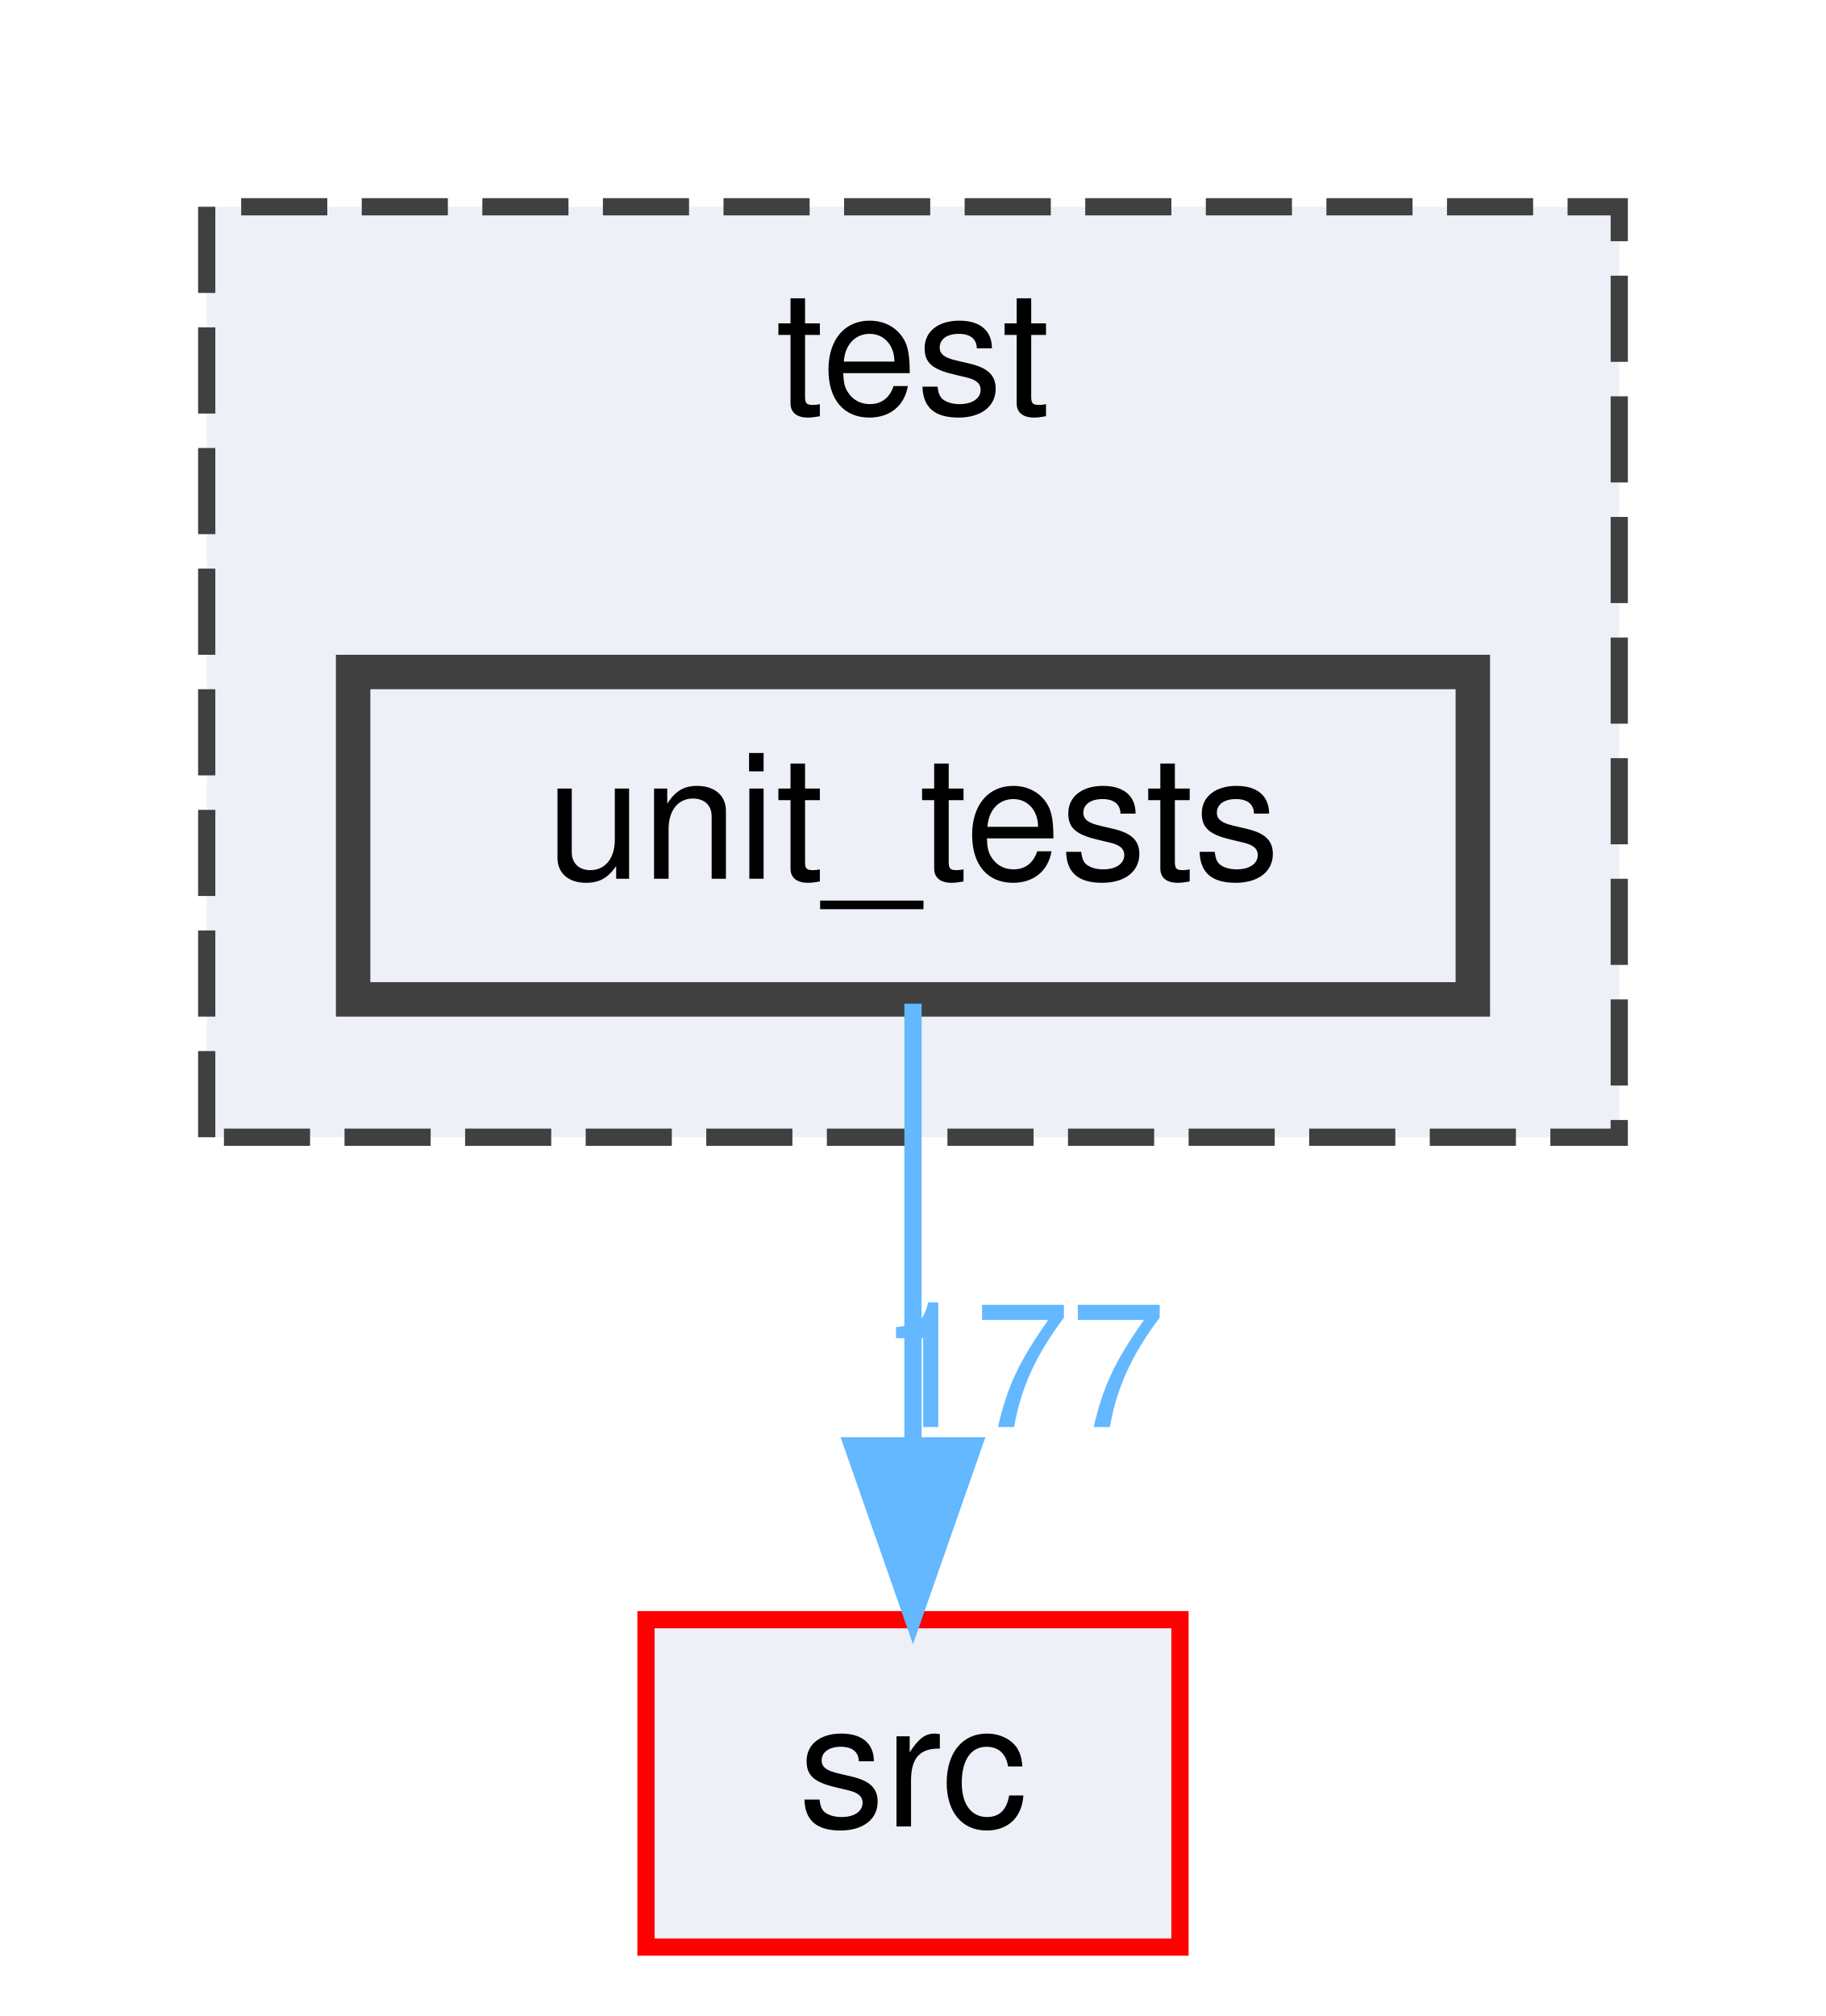
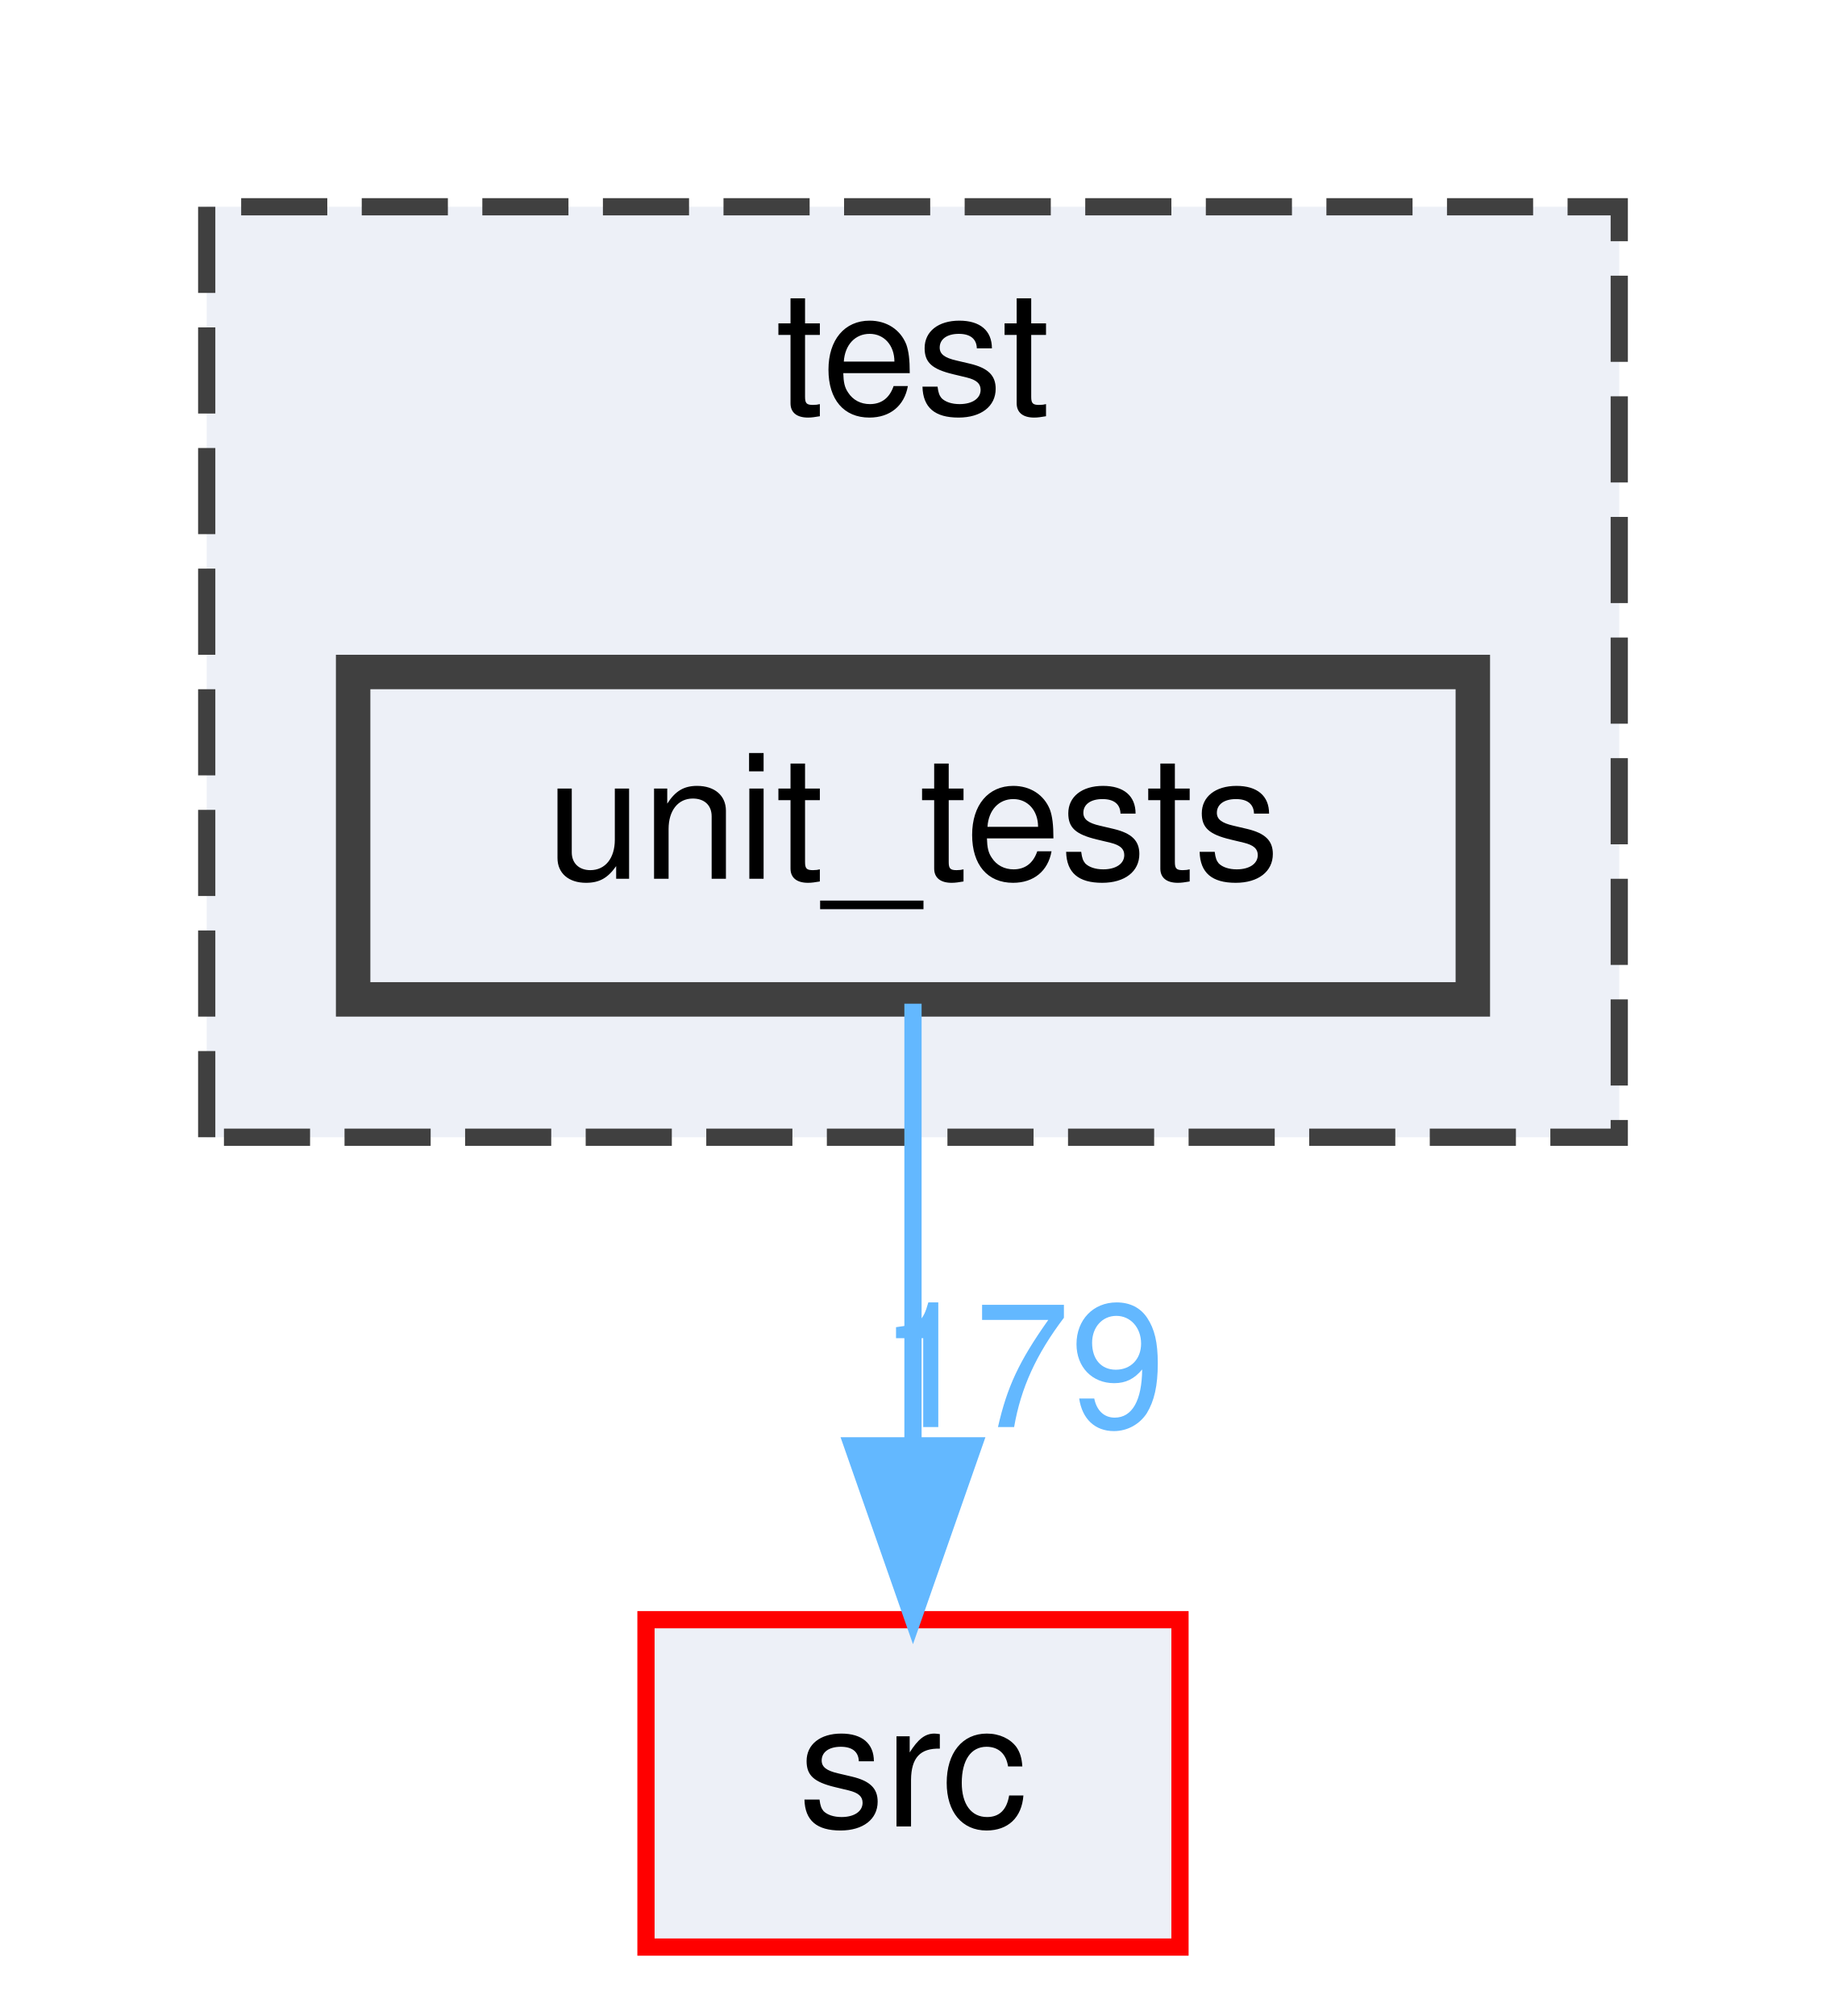
<svg xmlns="http://www.w3.org/2000/svg" xmlns:xlink="http://www.w3.org/1999/xlink" width="106pt" height="117pt" viewBox="0.00 0.00 106.00 117.00">
  <g id="graph0" class="graph" transform="scale(1 1) rotate(0) translate(4 113)">
    <g id="clust1" class="cluster">
      <g id="a_clust1">
        <a xlink:href="dir_13e138d54eb8818da29c3992edef070a.html" target="_top" xlink:title="test">
          <polygon fill="#edf0f7" stroke="#404040" stroke-dasharray="5,2" points="8,-47 8,-101 90,-101 90,-47 8,-47" />
          <text text-anchor="middle" x="49" y="-89" font-family="Helvetica,sans-Serif" font-size="10.00">test</text>
        </a>
      </g>
    </g>
    <g id="node1" class="node">
      <g id="a_node1">
        <a xlink:href="dir_659156346187756fb467673d9eaafd3f.html" target="_top" xlink:title="unit_tests">
          <polygon fill="#edf0f7" stroke="#404040" stroke-width="2" points="81.5,-74 16.5,-74 16.5,-55 81.5,-55 81.5,-74" />
          <text text-anchor="middle" x="49" y="-62" font-family="Helvetica,sans-Serif" font-size="10.00">unit_tests</text>
        </a>
      </g>
    </g>
    <g id="node2" class="node">
      <g id="a_node2">
        <a xlink:href="dir_68267d1309a1af8e8297ef4c3efbcdba.html" target="_top" xlink:title="src">
          <polygon fill="#edf0f7" stroke="red" points="64.5,-19 33.5,-19 33.5,0 64.5,0 64.5,-19" />
          <text text-anchor="middle" x="49" y="-7" font-family="Helvetica,sans-Serif" font-size="10.00">src</text>
        </a>
      </g>
    </g>
    <g id="edge1" class="edge">
      <path fill="none" stroke="#63b8ff" d="M49,-54.75C49,-47.8 49,-37.85 49,-29.13" />
      <polygon fill="#63b8ff" stroke="#63b8ff" points="52.5,-29.09 49,-19.09 45.5,-29.09 52.5,-29.09" />
      <g id="a_edge1-headlabel">
-         <a xlink:href="dir_000033_000029.html" target="_top" xlink:title="177">
-           <text text-anchor="middle" x="55.34" y="-30.18" font-family="Helvetica,sans-Serif" font-size="10.00" fill="#63b8ff">177</text>
+         <a xlink:href="dir_000033_000029.html" target="_top" xlink:title="179">
+           <text text-anchor="middle" x="55.34" y="-30.18" font-family="Helvetica,sans-Serif" font-size="10.00" fill="#63b8ff">179</text>
        </a>
      </g>
    </g>
  </g>
</svg>
